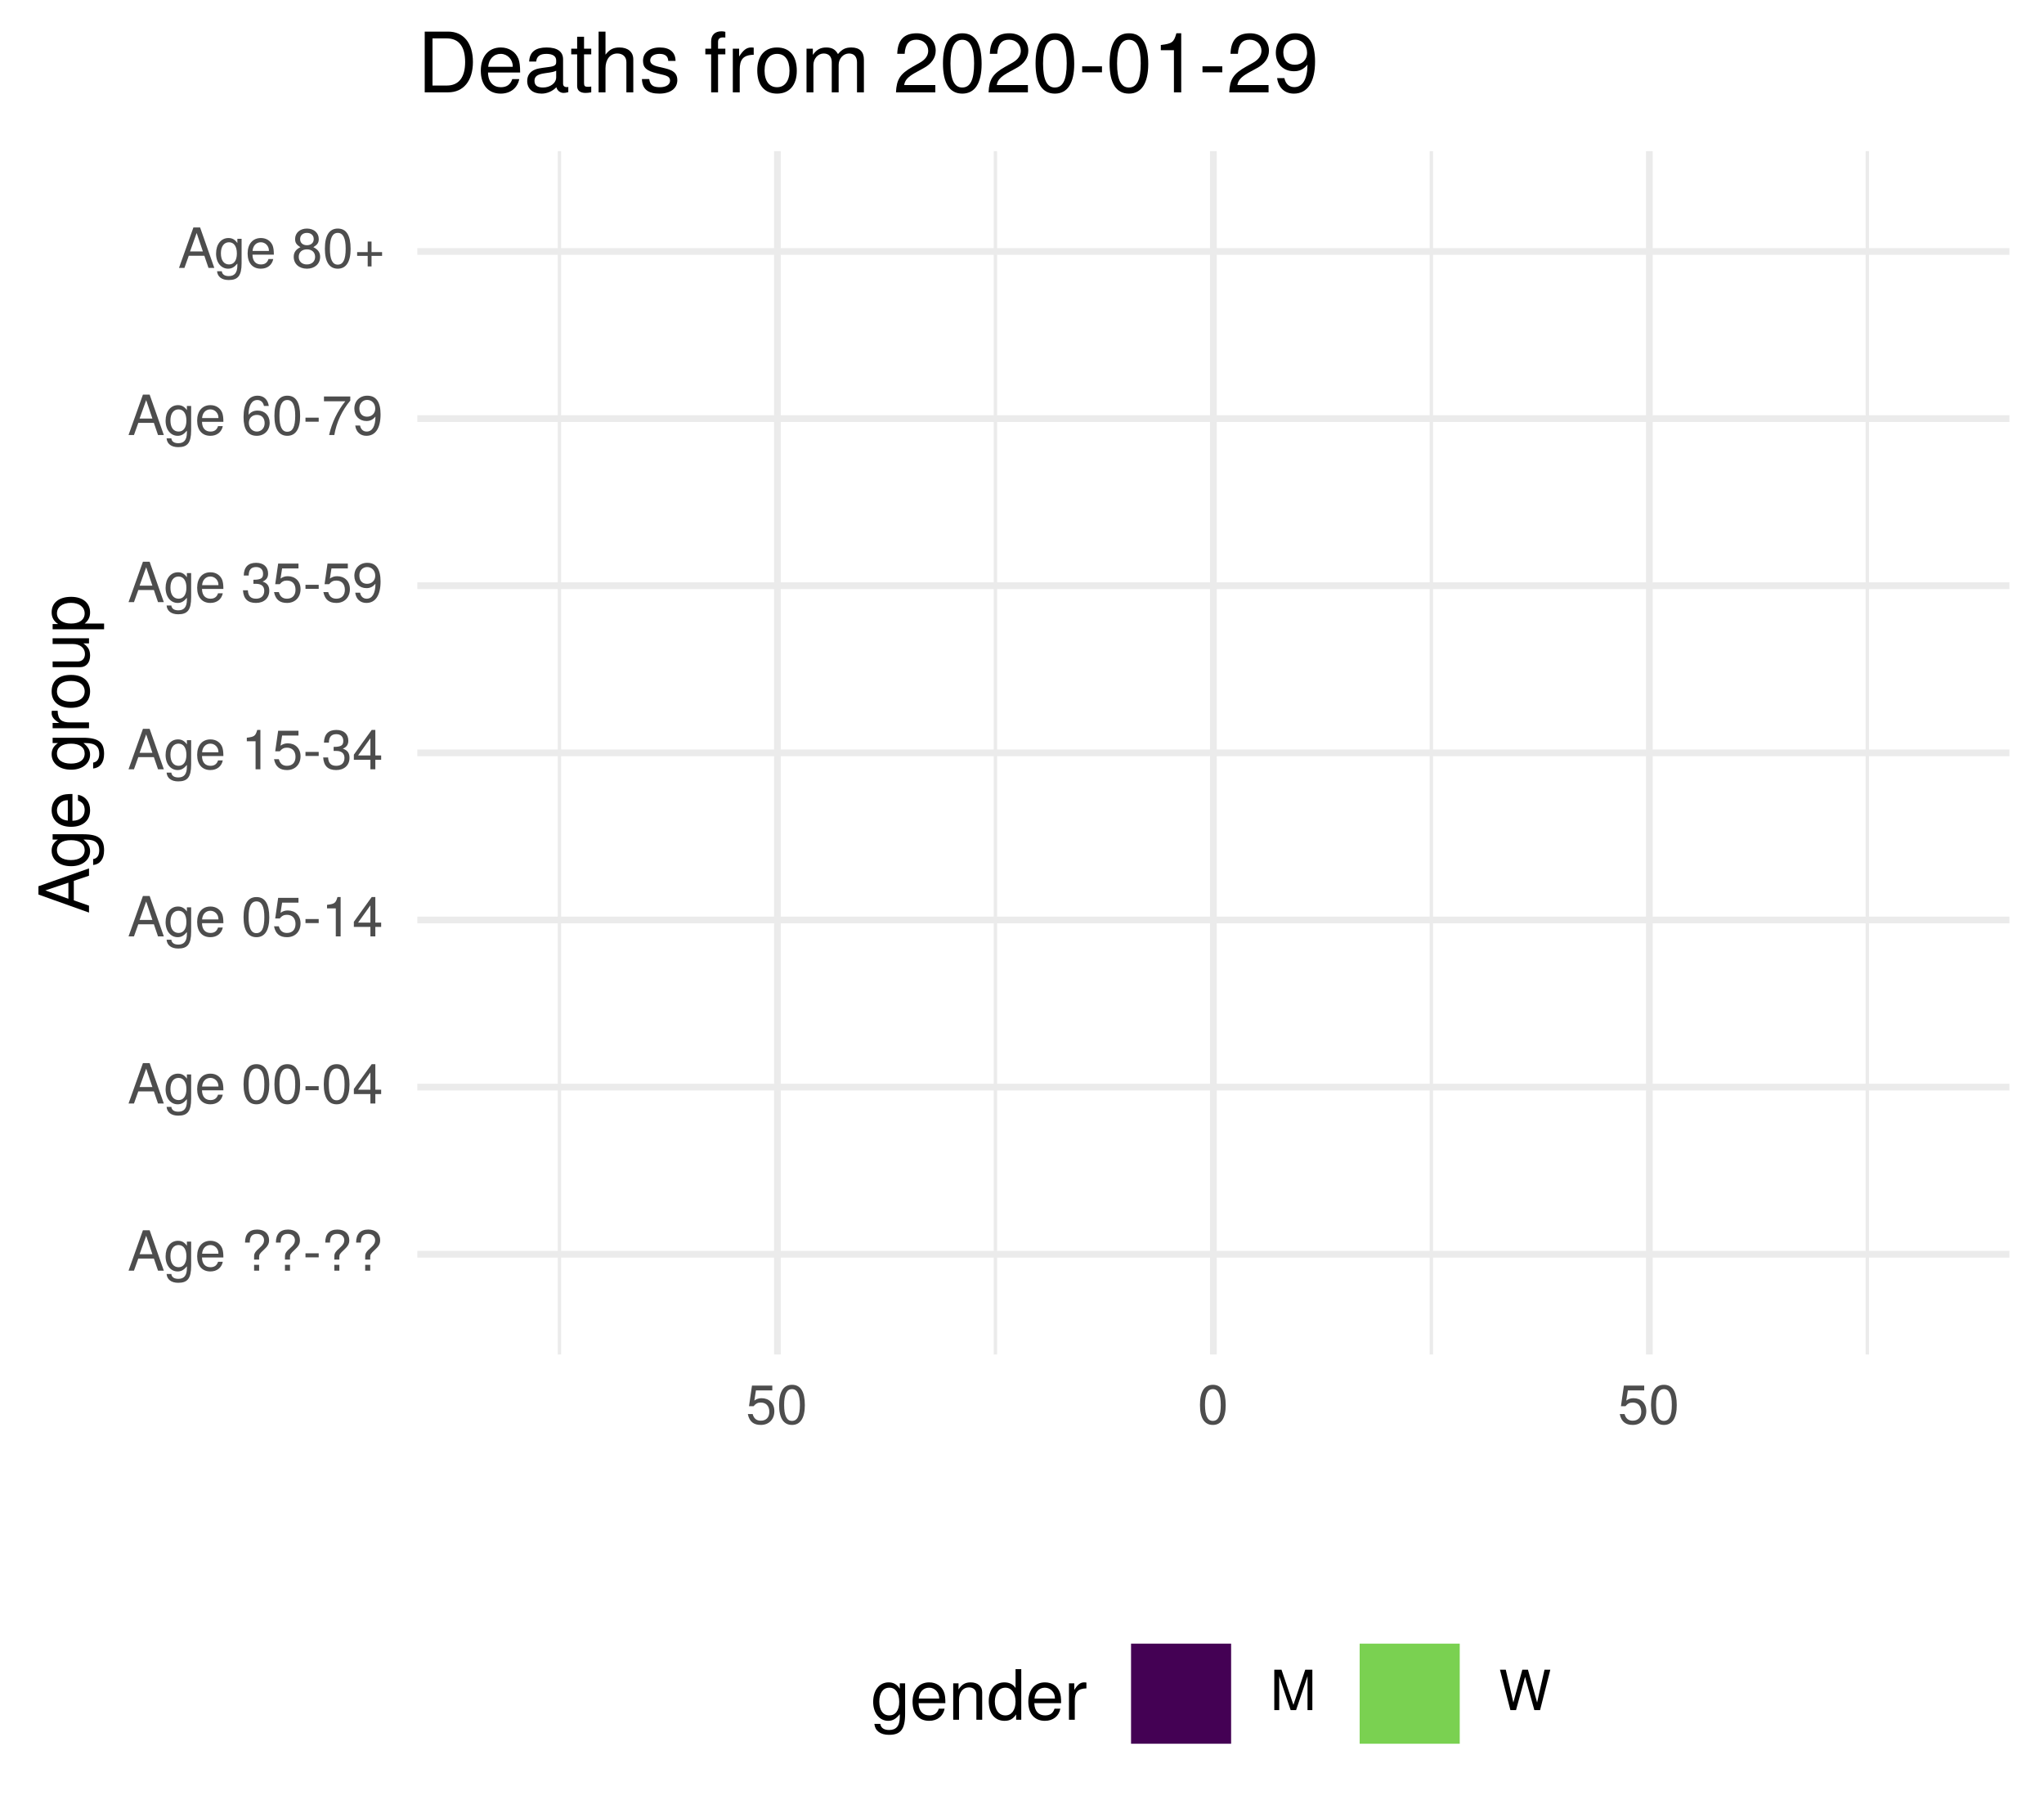
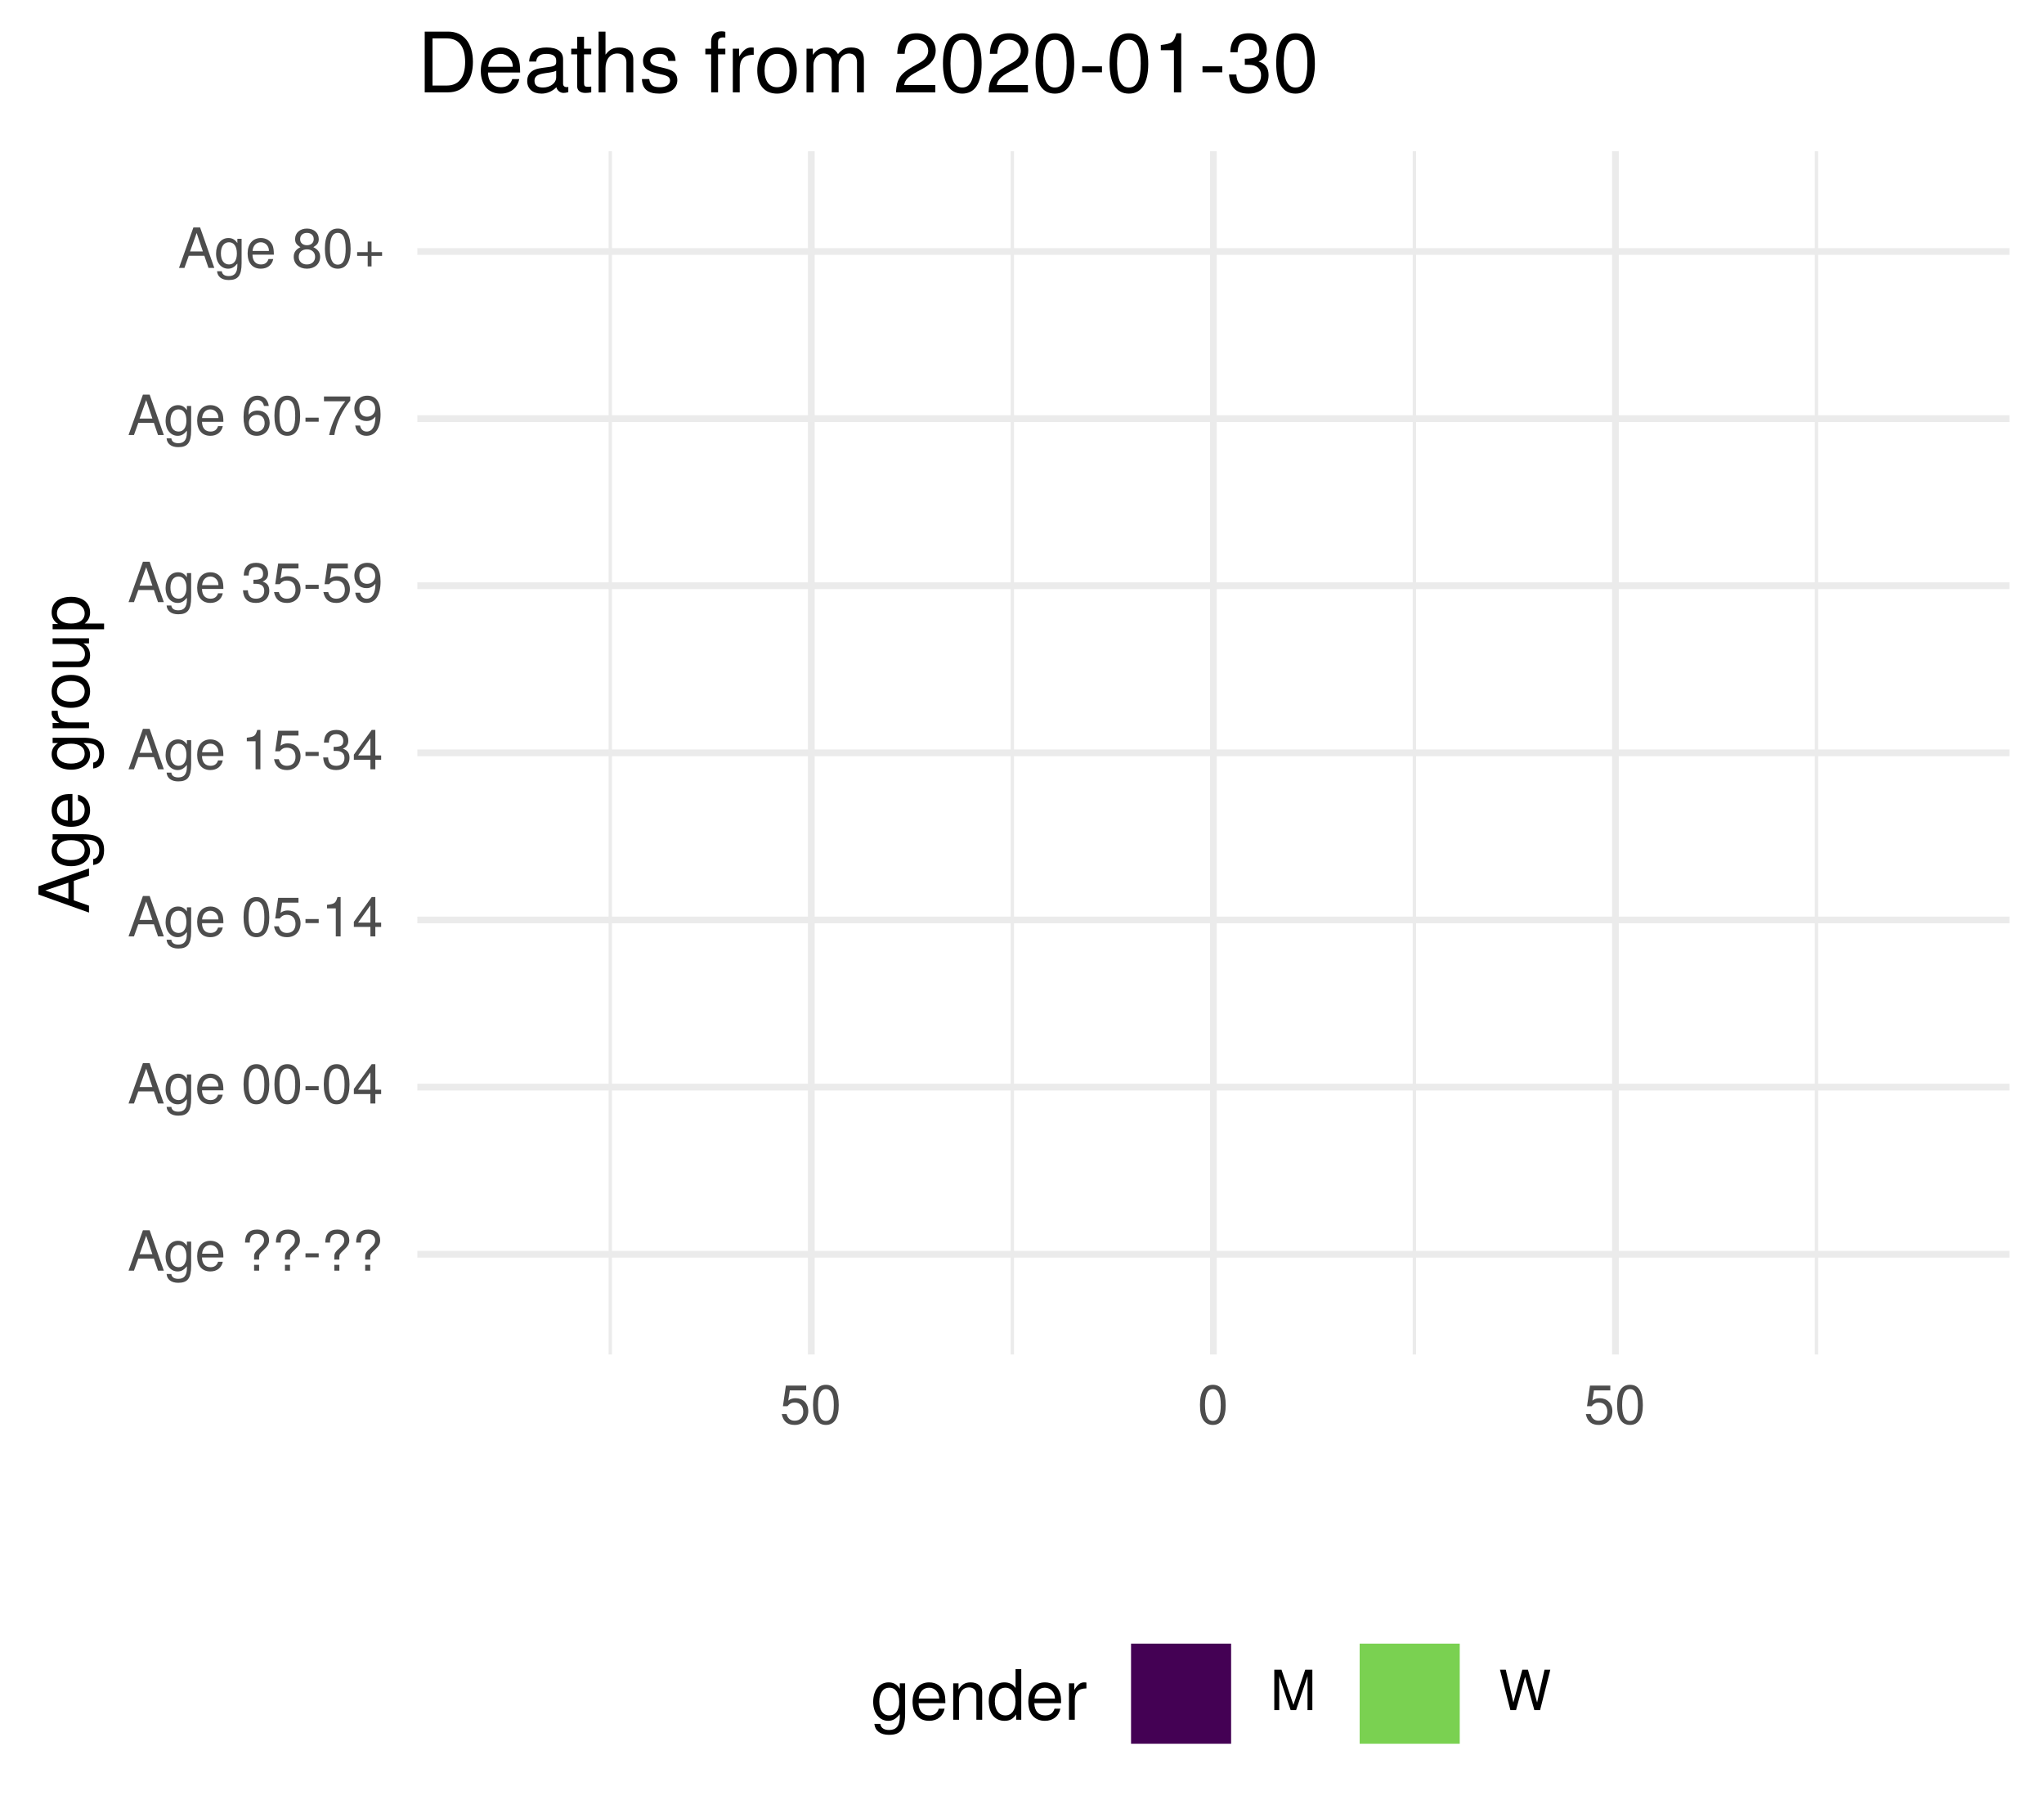
<svg xmlns="http://www.w3.org/2000/svg" xmlns:xlink="http://www.w3.org/1999/xlink" width="324pt" height="288pt" viewBox="0 0 324 288" version="1.1">
  <defs>
    <g>
      <symbol overflow="visible" id="glyph0-0">
        <path style="stroke:none;" d="" />
      </symbol>
      <symbol overflow="visible" id="glyph0-1">
        <path style="stroke:none;" d="M 5.75 0 L 3.5 -6.406 L 2.438 -6.406 L 0.156 0 L 1.016 0 L 1.703 -1.922 L 4.172 -1.922 L 4.828 0 Z M 3.938 -2.609 L 1.906 -2.609 L 2.953 -5.531 Z M 3.938 -2.609 " />
      </symbol>
      <symbol overflow="visible" id="glyph0-2">
        <path style="stroke:none;" d="M 4.297 -0.75 L 4.297 -4.609 L 3.625 -4.609 L 3.625 -3.938 C 3.25 -4.484 2.812 -4.734 2.219 -4.734 C 1.047 -4.734 0.25 -3.75 0.25 -2.266 C 0.25 -0.812 1.078 0.125 2.156 0.125 C 2.734 0.125 3.141 -0.109 3.625 -0.688 L 3.625 -0.391 C 3.625 0.828 3.125 1.297 2.266 1.297 C 1.688 1.297 1.234 1.094 1.156 0.531 L 0.406 0.531 C 0.484 1.406 1.156 1.922 2.25 1.922 C 3.688 1.922 4.297 1.281 4.297 -0.75 Z M 3.547 -2.281 C 3.547 -1.172 3.078 -0.547 2.312 -0.547 C 1.5 -0.547 1.016 -1.188 1.016 -2.312 C 1.016 -3.406 1.516 -4.062 2.297 -4.062 C 3.094 -4.062 3.547 -3.391 3.547 -2.281 Z M 3.547 -2.281 " />
      </symbol>
      <symbol overflow="visible" id="glyph0-3">
        <path style="stroke:none;" d="M 4.516 -2.094 C 4.516 -2.766 4.453 -3.188 4.328 -3.531 C 4.031 -4.281 3.328 -4.734 2.469 -4.734 C 1.172 -4.734 0.359 -3.797 0.359 -2.281 C 0.359 -0.766 1.156 0.125 2.453 0.125 C 3.5 0.125 4.234 -0.469 4.422 -1.406 L 3.672 -1.406 C 3.469 -0.797 3.062 -0.547 2.469 -0.547 C 1.703 -0.547 1.141 -1.031 1.125 -2.094 Z M 3.734 -2.75 C 3.734 -2.75 3.734 -2.703 3.719 -2.688 L 1.141 -2.688 C 1.203 -3.516 1.719 -4.062 2.453 -4.062 C 3.172 -4.062 3.734 -3.469 3.734 -2.75 Z M 3.734 -2.75 " />
      </symbol>
      <symbol overflow="visible" id="glyph0-4">
        <path style="stroke:none;" d="" />
      </symbol>
      <symbol overflow="visible" id="glyph0-5">
        <path style="stroke:none;" d="M 4.422 -4.828 C 4.422 -5.859 3.688 -6.516 2.547 -6.516 C 1.281 -6.516 0.609 -5.812 0.609 -4.453 L 1.359 -4.453 C 1.359 -5.422 1.719 -5.828 2.5 -5.828 C 3.172 -5.828 3.625 -5.422 3.625 -4.828 C 3.625 -4.422 3.438 -4.078 2.969 -3.672 C 2.453 -3.203 2.453 -3.203 2.297 -3 C 2.109 -2.75 2.047 -2.547 2.047 -2.234 L 2.047 -1.75 L 2.844 -1.75 L 2.844 -2.156 C 2.844 -2.547 2.938 -2.703 3.531 -3.25 C 4.203 -3.859 4.422 -4.25 4.422 -4.828 Z M 2.844 0 L 2.844 -0.922 L 2.047 -0.922 L 2.047 0 Z M 2.844 0 " />
      </symbol>
      <symbol overflow="visible" id="glyph0-6">
        <path style="stroke:none;" d="M 2.5 -2.109 L 2.5 -2.75 L 0.406 -2.75 L 0.406 -2.109 Z M 2.5 -2.109 " />
      </symbol>
      <symbol overflow="visible" id="glyph0-7">
        <path style="stroke:none;" d="M 4.453 -3 C 4.453 -5.156 3.781 -6.234 2.422 -6.234 C 1.078 -6.234 0.375 -5.141 0.375 -3.047 C 0.375 -0.953 1.078 0.125 2.422 0.125 C 3.734 0.125 4.453 -0.953 4.453 -3 Z M 3.672 -3.062 C 3.672 -1.297 3.266 -0.516 2.406 -0.516 C 1.578 -0.516 1.172 -1.344 1.172 -3.047 C 1.172 -4.75 1.578 -5.547 2.422 -5.547 C 3.25 -5.547 3.672 -4.734 3.672 -3.062 Z M 3.672 -3.062 " />
      </symbol>
      <symbol overflow="visible" id="glyph0-8">
        <path style="stroke:none;" d="M 4.578 -1.5 L 4.578 -2.188 L 3.656 -2.188 L 3.656 -6.234 L 3.078 -6.234 L 0.25 -2.312 L 0.25 -1.5 L 2.875 -1.5 L 2.875 0 L 3.656 0 L 3.656 -1.5 Z M 2.875 -2.188 L 0.922 -2.188 L 2.875 -4.922 Z M 2.875 -2.188 " />
      </symbol>
      <symbol overflow="visible" id="glyph0-9">
        <path style="stroke:none;" d="M 4.516 -2.062 C 4.516 -3.297 3.688 -4.109 2.5 -4.109 C 2.062 -4.109 1.703 -4 1.344 -3.734 L 1.594 -5.344 L 4.188 -5.344 L 4.188 -6.109 L 0.969 -6.109 L 0.5 -2.844 L 1.219 -2.844 C 1.578 -3.266 1.875 -3.422 2.359 -3.422 C 3.188 -3.422 3.719 -2.891 3.719 -1.969 C 3.719 -1.062 3.203 -0.547 2.359 -0.547 C 1.688 -0.547 1.266 -0.891 1.078 -1.594 L 0.312 -1.594 C 0.562 -0.359 1.266 0.125 2.375 0.125 C 3.641 0.125 4.516 -0.75 4.516 -2.062 Z M 4.516 -2.062 " />
      </symbol>
      <symbol overflow="visible" id="glyph0-10">
        <path style="stroke:none;" d="M 3.047 0 L 3.047 -6.234 L 2.547 -6.234 C 2.266 -5.281 2.094 -5.141 0.891 -5 L 0.891 -4.438 L 2.281 -4.438 L 2.281 0 Z M 3.047 0 " />
      </symbol>
      <symbol overflow="visible" id="glyph0-11">
        <path style="stroke:none;" d="M 4.453 -1.812 C 4.453 -2.562 4.141 -3.016 3.391 -3.266 C 3.969 -3.5 4.266 -3.891 4.266 -4.516 C 4.266 -5.594 3.547 -6.234 2.359 -6.234 C 1.109 -6.234 0.438 -5.547 0.406 -4.219 L 1.188 -4.219 C 1.203 -5.141 1.578 -5.562 2.375 -5.562 C 3.062 -5.562 3.469 -5.156 3.469 -4.5 C 3.469 -3.828 3.188 -3.547 1.938 -3.547 L 1.938 -2.906 L 2.359 -2.906 C 3.219 -2.906 3.656 -2.5 3.656 -1.797 C 3.656 -1.016 3.172 -0.547 2.359 -0.547 C 1.516 -0.547 1.109 -0.969 1.062 -1.875 L 0.281 -1.875 C 0.375 -0.5 1.062 0.125 2.344 0.125 C 3.625 0.125 4.453 -0.641 4.453 -1.812 Z M 4.453 -1.812 " />
      </symbol>
      <symbol overflow="visible" id="glyph0-12">
        <path style="stroke:none;" d="M 4.484 -3.266 C 4.484 -5.219 3.797 -6.234 2.375 -6.234 C 1.188 -6.234 0.328 -5.391 0.328 -4.172 C 0.328 -3.016 1.125 -2.219 2.25 -2.219 C 2.844 -2.219 3.266 -2.438 3.672 -2.922 C 3.672 -1.406 3.172 -0.547 2.281 -0.547 C 1.734 -0.547 1.359 -0.891 1.234 -1.5 L 0.469 -1.5 C 0.609 -0.469 1.281 0.125 2.234 0.125 C 3.688 0.125 4.484 -1.109 4.484 -3.266 Z M 3.641 -4.188 C 3.641 -3.422 3.094 -2.906 2.344 -2.906 C 1.594 -2.906 1.125 -3.391 1.125 -4.234 C 1.125 -5.016 1.656 -5.562 2.359 -5.562 C 3.094 -5.562 3.641 -5 3.641 -4.188 Z M 3.641 -4.188 " />
      </symbol>
      <symbol overflow="visible" id="glyph0-13">
        <path style="stroke:none;" d="M 4.516 -1.938 C 4.516 -3.094 3.719 -3.875 2.609 -3.875 C 1.984 -3.875 1.5 -3.641 1.172 -3.188 C 1.172 -4.703 1.672 -5.547 2.562 -5.547 C 3.109 -5.547 3.484 -5.203 3.609 -4.609 L 4.375 -4.609 C 4.234 -5.625 3.562 -6.234 2.609 -6.234 C 1.156 -6.234 0.375 -5.016 0.375 -2.844 C 0.375 -0.891 1.047 0.125 2.469 0.125 C 3.656 0.125 4.516 -0.719 4.516 -1.938 Z M 3.719 -1.875 C 3.719 -1.094 3.188 -0.547 2.484 -0.547 C 1.766 -0.547 1.219 -1.125 1.219 -1.922 C 1.219 -2.688 1.734 -3.188 2.5 -3.188 C 3.25 -3.188 3.719 -2.703 3.719 -1.875 Z M 3.719 -1.875 " />
      </symbol>
      <symbol overflow="visible" id="glyph0-14">
        <path style="stroke:none;" d="M 4.578 -5.453 L 4.578 -6.109 L 0.406 -6.109 L 0.406 -5.344 L 3.781 -5.344 C 2.531 -3.781 1.656 -1.953 1.219 0 L 2.047 0 C 2.391 -2.016 3.266 -3.891 4.578 -5.453 Z M 4.578 -5.453 " />
      </symbol>
      <symbol overflow="visible" id="glyph0-15">
        <path style="stroke:none;" d="M 4.516 -1.766 C 4.516 -2.453 4.156 -2.938 3.438 -3.281 C 4.078 -3.672 4.297 -3.984 4.297 -4.578 C 4.297 -5.547 3.531 -6.234 2.422 -6.234 C 1.312 -6.234 0.547 -5.547 0.547 -4.578 C 0.547 -4 0.75 -3.672 1.391 -3.281 C 0.672 -2.938 0.328 -2.453 0.328 -1.766 C 0.328 -0.625 1.188 0.125 2.422 0.125 C 3.656 0.125 4.516 -0.625 4.516 -1.766 Z M 3.5 -4.562 C 3.5 -3.969 3.062 -3.594 2.422 -3.594 C 1.766 -3.594 1.344 -3.969 1.344 -4.562 C 1.344 -5.156 1.766 -5.547 2.422 -5.547 C 3.078 -5.547 3.5 -5.156 3.5 -4.562 Z M 3.719 -1.75 C 3.719 -1.016 3.188 -0.547 2.406 -0.547 C 1.641 -0.547 1.125 -1.016 1.125 -1.75 C 1.125 -2.484 1.641 -2.938 2.422 -2.938 C 3.188 -2.938 3.719 -2.484 3.719 -1.75 Z M 3.719 -1.75 " />
      </symbol>
      <symbol overflow="visible" id="glyph0-16">
        <path style="stroke:none;" d="M 4.547 -1.906 L 4.547 -2.5 L 2.875 -2.5 L 2.875 -4.172 L 2.266 -4.172 L 2.266 -2.5 L 0.594 -2.5 L 0.594 -1.906 L 2.266 -1.906 L 2.266 -0.234 L 2.875 -0.234 L 2.875 -1.906 Z M 4.547 -1.906 " />
      </symbol>
      <symbol overflow="visible" id="glyph0-17">
        <path style="stroke:none;" d="M 6.688 0 L 6.688 -6.406 L 5.562 -6.406 L 3.688 -0.828 L 1.797 -6.406 L 0.656 -6.406 L 0.656 0 L 1.438 0 L 1.438 -5.375 L 3.25 0 L 4.109 0 L 5.922 -5.375 L 5.922 0 Z M 6.688 0 " />
      </symbol>
      <symbol overflow="visible" id="glyph0-18">
        <path style="stroke:none;" d="M 8.172 -6.406 L 7.25 -6.406 L 6.078 -1.203 L 4.625 -6.406 L 3.734 -6.406 L 2.312 -1.203 L 1.109 -6.406 L 0.188 -6.406 L 1.844 0 L 2.734 0 L 4.172 -5.266 L 5.641 0 L 6.547 0 Z M 8.172 -6.406 " />
      </symbol>
      <symbol overflow="visible" id="glyph1-0">
        <path style="stroke:none;" d="" />
      </symbol>
      <symbol overflow="visible" id="glyph1-1">
        <path style="stroke:none;" d="M 0 -7.188 L -8.016 -4.359 L -8.016 -3.047 L 0 -0.188 L 0 -1.281 L -2.406 -2.125 L -2.406 -5.219 L 0 -6.031 Z M -3.266 -4.922 L -3.266 -2.375 L -6.922 -3.703 Z M -3.266 -4.922 " />
      </symbol>
      <symbol overflow="visible" id="glyph1-2">
        <path style="stroke:none;" d="M -0.953 -5.375 L -5.766 -5.375 L -5.766 -4.531 L -4.922 -4.531 C -5.609 -4.062 -5.922 -3.516 -5.922 -2.766 C -5.922 -1.312 -4.703 -0.312 -2.828 -0.312 C -1.016 -0.312 0.172 -1.344 0.172 -2.688 C 0.172 -3.422 -0.141 -3.922 -0.875 -4.531 L -0.484 -4.531 C 1.047 -4.531 1.625 -3.906 1.625 -2.844 C 1.625 -2.109 1.359 -1.547 0.656 -1.438 L 0.656 -0.5 C 1.75 -0.609 2.391 -1.453 2.391 -2.812 C 2.391 -4.609 1.594 -5.375 -0.953 -5.375 Z M -2.844 -4.438 C -1.469 -4.438 -0.688 -3.844 -0.688 -2.875 C -0.688 -1.875 -1.484 -1.281 -2.875 -1.281 C -4.266 -1.281 -5.078 -1.891 -5.078 -2.875 C -5.078 -3.859 -4.25 -4.438 -2.844 -4.438 Z M -2.844 -4.438 " />
      </symbol>
      <symbol overflow="visible" id="glyph1-3">
        <path style="stroke:none;" d="M -2.625 -5.641 C -3.453 -5.641 -3.984 -5.578 -4.406 -5.406 C -5.359 -5.031 -5.922 -4.156 -5.922 -3.078 C -5.922 -1.469 -4.734 -0.438 -2.844 -0.438 C -0.953 -0.438 0.172 -1.438 0.172 -3.062 C 0.172 -4.375 -0.578 -5.297 -1.75 -5.516 L -1.75 -4.594 C -0.984 -4.344 -0.688 -3.828 -0.688 -3.094 C -0.688 -2.141 -1.297 -1.422 -2.625 -1.391 Z M -3.438 -4.656 C -3.438 -4.656 -3.391 -4.656 -3.359 -4.656 L -3.359 -1.422 C -4.391 -1.5 -5.078 -2.141 -5.078 -3.062 C -5.078 -3.969 -4.328 -4.656 -3.438 -4.656 Z M -3.438 -4.656 " />
      </symbol>
      <symbol overflow="visible" id="glyph1-4">
        <path style="stroke:none;" d="" />
      </symbol>
      <symbol overflow="visible" id="glyph1-5">
        <path style="stroke:none;" d="M -4.969 -3.531 L -5.891 -3.531 C -5.922 -3.375 -5.922 -3.297 -5.922 -3.172 C -5.922 -2.578 -5.578 -2.141 -4.719 -1.609 L -5.766 -1.609 L -5.766 -0.766 L 0 -0.766 L 0 -1.688 L -2.984 -1.688 C -4.297 -1.688 -4.938 -2.109 -4.969 -3.531 Z M -4.969 -3.531 " />
      </symbol>
      <symbol overflow="visible" id="glyph1-6">
        <path style="stroke:none;" d="M -2.844 -5.609 C -4.828 -5.609 -5.922 -4.656 -5.922 -2.984 C -5.922 -1.375 -4.812 -0.391 -2.875 -0.391 C -0.953 -0.391 0.172 -1.359 0.172 -3 C 0.172 -4.625 -0.953 -5.609 -2.844 -5.609 Z M -2.844 -4.656 C -1.5 -4.656 -0.688 -4.016 -0.688 -3 C -0.688 -1.984 -1.484 -1.359 -2.875 -1.359 C -4.266 -1.359 -5.078 -1.984 -5.078 -3 C -5.078 -4.031 -4.281 -4.656 -2.844 -4.656 Z M -2.844 -4.656 " />
      </symbol>
      <symbol overflow="visible" id="glyph1-7">
        <path style="stroke:none;" d="M 0 -5.297 L -5.766 -5.297 L -5.766 -4.391 L -2.578 -4.391 C -1.406 -4.391 -0.641 -3.766 -0.641 -2.812 C -0.641 -2.094 -1.078 -1.625 -1.766 -1.625 L -5.766 -1.625 L -5.766 -0.719 L -1.406 -0.719 C -0.453 -0.719 0.172 -1.438 0.172 -2.547 C 0.172 -3.406 -0.125 -3.938 -0.891 -4.484 L 0 -4.484 Z M 0 -5.297 " />
      </symbol>
      <symbol overflow="visible" id="glyph1-8">
        <path style="stroke:none;" d="M -2.828 -5.75 C -4.766 -5.75 -5.922 -4.812 -5.922 -3.281 C -5.922 -2.5 -5.578 -1.875 -4.891 -1.438 L -5.766 -1.438 L -5.766 -0.609 L 2.391 -0.609 L 2.391 -1.516 L -0.688 -1.516 C -0.094 -2 0.172 -2.547 0.172 -3.281 C 0.172 -4.781 -0.984 -5.75 -2.828 -5.75 Z M -2.844 -4.797 C -1.547 -4.797 -0.688 -4.125 -0.688 -3.125 C -0.688 -2.156 -1.484 -1.516 -2.844 -1.516 C -4.188 -1.516 -5.078 -2.156 -5.078 -3.125 C -5.078 -4.141 -4.219 -4.797 -2.844 -4.797 Z M -2.844 -4.797 " />
      </symbol>
      <symbol overflow="visible" id="glyph2-0">
        <path style="stroke:none;" d="" />
      </symbol>
      <symbol overflow="visible" id="glyph2-1">
        <path style="stroke:none;" d="M 5.375 -0.953 L 5.375 -5.766 L 4.531 -5.766 L 4.531 -4.922 C 4.062 -5.609 3.516 -5.922 2.766 -5.922 C 1.312 -5.922 0.312 -4.703 0.312 -2.828 C 0.312 -1.016 1.344 0.172 2.688 0.172 C 3.422 0.172 3.922 -0.141 4.531 -0.875 L 4.531 -0.484 C 4.531 1.047 3.906 1.625 2.844 1.625 C 2.109 1.625 1.547 1.359 1.438 0.656 L 0.5 0.656 C 0.609 1.75 1.453 2.391 2.812 2.391 C 4.609 2.391 5.375 1.594 5.375 -0.953 Z M 4.438 -2.844 C 4.438 -1.469 3.844 -0.688 2.875 -0.688 C 1.875 -0.688 1.281 -1.484 1.281 -2.875 C 1.281 -4.266 1.891 -5.078 2.875 -5.078 C 3.859 -5.078 4.438 -4.25 4.438 -2.844 Z M 4.438 -2.844 " />
      </symbol>
      <symbol overflow="visible" id="glyph2-2">
        <path style="stroke:none;" d="M 5.641 -2.625 C 5.641 -3.453 5.578 -3.984 5.406 -4.406 C 5.031 -5.359 4.156 -5.922 3.078 -5.922 C 1.469 -5.922 0.438 -4.734 0.438 -2.844 C 0.438 -0.953 1.438 0.172 3.062 0.172 C 4.375 0.172 5.297 -0.578 5.516 -1.75 L 4.594 -1.75 C 4.344 -0.984 3.828 -0.688 3.094 -0.688 C 2.141 -0.688 1.422 -1.297 1.391 -2.625 Z M 4.656 -3.438 C 4.656 -3.438 4.656 -3.391 4.656 -3.359 L 1.422 -3.359 C 1.5 -4.391 2.141 -5.078 3.062 -5.078 C 3.969 -5.078 4.656 -4.328 4.656 -3.438 Z M 4.656 -3.438 " />
      </symbol>
      <symbol overflow="visible" id="glyph2-3">
        <path style="stroke:none;" d="M 5.359 0 L 5.359 -4.359 C 5.359 -5.312 4.641 -5.922 3.531 -5.922 C 2.672 -5.922 2.125 -5.594 1.609 -4.797 L 1.609 -5.766 L 0.766 -5.766 L 0.766 0 L 1.688 0 L 1.688 -3.172 C 1.688 -4.359 2.328 -5.125 3.25 -5.125 C 3.984 -5.125 4.438 -4.688 4.438 -4 L 4.438 0 Z M 5.359 0 " />
      </symbol>
      <symbol overflow="visible" id="glyph2-4">
        <path style="stroke:none;" d="M 5.438 0 L 5.438 -8.016 L 4.531 -8.016 L 4.531 -5.031 C 4.141 -5.625 3.531 -5.922 2.766 -5.922 C 1.266 -5.922 0.281 -4.781 0.281 -2.938 C 0.281 -0.984 1.25 0.172 2.797 0.172 C 3.594 0.172 4.141 -0.125 4.625 -0.844 L 4.625 0 Z M 4.531 -2.859 C 4.531 -1.531 3.891 -0.688 2.922 -0.688 C 1.906 -0.688 1.25 -1.547 1.25 -2.875 C 1.25 -4.219 1.906 -5.078 2.922 -5.078 C 3.906 -5.078 4.531 -4.188 4.531 -2.859 Z M 4.531 -2.859 " />
      </symbol>
      <symbol overflow="visible" id="glyph2-5">
        <path style="stroke:none;" d="M 3.531 -4.969 L 3.531 -5.891 C 3.375 -5.922 3.297 -5.922 3.172 -5.922 C 2.578 -5.922 2.141 -5.578 1.609 -4.719 L 1.609 -5.766 L 0.766 -5.766 L 0.766 0 L 1.688 0 L 1.688 -2.984 C 1.688 -4.297 2.109 -4.938 3.531 -4.969 Z M 3.531 -4.969 " />
      </symbol>
      <symbol overflow="visible" id="glyph3-0">
        <path style="stroke:none;" d="" />
      </symbol>
      <symbol overflow="visible" id="glyph3-1">
        <path style="stroke:none;" d="M 8.812 -4.812 C 8.812 -7.797 7.328 -9.625 4.891 -9.625 L 1.172 -9.625 L 1.172 0 L 4.891 0 C 7.312 0 8.812 -1.828 8.812 -4.812 Z M 7.578 -4.812 C 7.578 -2.375 6.578 -1.078 4.672 -1.078 L 2.406 -1.078 L 2.406 -8.547 L 4.672 -8.547 C 6.578 -8.547 7.578 -7.266 7.578 -4.812 Z M 7.578 -4.812 " />
      </symbol>
      <symbol overflow="visible" id="glyph3-2">
        <path style="stroke:none;" d="M 6.766 -3.141 C 6.766 -4.141 6.688 -4.781 6.5 -5.297 C 6.047 -6.438 4.984 -7.109 3.703 -7.109 C 1.766 -7.109 0.531 -5.688 0.531 -3.422 C 0.531 -1.156 1.734 0.203 3.672 0.203 C 5.25 0.203 6.344 -0.703 6.625 -2.094 L 5.516 -2.094 C 5.219 -1.188 4.594 -0.812 3.703 -0.812 C 2.562 -0.812 1.703 -1.562 1.672 -3.141 Z M 5.594 -4.125 C 5.594 -4.125 5.594 -4.062 5.578 -4.047 L 1.703 -4.047 C 1.797 -5.266 2.578 -6.094 3.688 -6.094 C 4.766 -6.094 5.594 -5.203 5.594 -4.125 Z M 5.594 -4.125 " />
      </symbol>
      <symbol overflow="visible" id="glyph3-3">
        <path style="stroke:none;" d="M 7.062 -0.031 L 7.062 -0.859 C 6.938 -0.828 6.891 -0.828 6.828 -0.828 C 6.438 -0.828 6.234 -1.031 6.234 -1.375 L 6.234 -5.234 C 6.234 -6.453 5.328 -7.109 3.625 -7.109 C 1.953 -7.109 0.922 -6.469 0.859 -4.875 L 1.969 -4.875 C 2.062 -5.719 2.562 -6.094 3.594 -6.094 C 4.578 -6.094 5.141 -5.734 5.141 -5.062 L 5.141 -4.781 C 5.141 -4.312 4.859 -4.125 3.984 -4.016 C 2.422 -3.812 2.188 -3.766 1.766 -3.594 C 0.969 -3.266 0.547 -2.641 0.547 -1.797 C 0.547 -0.547 1.422 0.203 2.828 0.203 C 3.703 0.203 4.562 -0.172 5.172 -0.812 C 5.297 -0.297 5.766 0.094 6.312 0.094 C 6.531 0.094 6.703 0.062 7.062 -0.031 Z M 5.141 -2.391 C 5.141 -1.406 4.125 -0.766 3.062 -0.766 C 2.203 -0.766 1.703 -1.062 1.703 -1.828 C 1.703 -2.547 2.188 -2.859 3.359 -3.031 C 4.531 -3.188 4.766 -3.25 5.141 -3.422 Z M 5.141 -2.391 " />
      </symbol>
      <symbol overflow="visible" id="glyph3-4">
        <path style="stroke:none;" d="M 3.359 0 L 3.359 -0.922 C 3.203 -0.891 3.031 -0.875 2.828 -0.875 C 2.344 -0.875 2.219 -1 2.219 -1.484 L 2.219 -6.016 L 3.359 -6.016 L 3.359 -6.922 L 2.219 -6.922 L 2.219 -8.812 L 1.125 -8.812 L 1.125 -6.922 L 0.188 -6.922 L 0.188 -6.016 L 1.125 -6.016 L 1.125 -1 C 1.125 -0.297 1.594 0.094 2.453 0.094 C 2.719 0.094 2.984 0.062 3.359 0 Z M 3.359 0 " />
      </symbol>
      <symbol overflow="visible" id="glyph3-5">
        <path style="stroke:none;" d="M 6.422 0 L 6.422 -5.234 C 6.422 -6.391 5.578 -7.109 4.234 -7.109 C 3.266 -7.109 2.672 -6.812 2.016 -5.969 L 2.016 -9.625 L 0.922 -9.625 L 0.922 0 L 2.016 0 L 2.016 -3.812 C 2.016 -5.234 2.766 -6.156 3.891 -6.156 C 4.672 -6.156 5.328 -5.703 5.328 -4.797 L 5.328 0 Z M 6.422 0 " />
      </symbol>
      <symbol overflow="visible" id="glyph3-6">
        <path style="stroke:none;" d="M 6.062 -1.938 C 6.062 -2.969 5.484 -3.484 4.109 -3.812 L 3.047 -4.062 C 2.156 -4.281 1.766 -4.562 1.766 -5.062 C 1.766 -5.688 2.344 -6.094 3.234 -6.094 C 4.125 -6.094 4.594 -5.719 4.625 -4.984 L 5.781 -4.984 C 5.766 -6.344 4.875 -7.109 3.281 -7.109 C 1.656 -7.109 0.625 -6.281 0.625 -5 C 0.625 -3.922 1.172 -3.406 2.812 -3.016 L 3.844 -2.766 C 4.609 -2.578 4.906 -2.344 4.906 -1.844 C 4.906 -1.203 4.266 -0.812 3.297 -0.812 C 2.312 -0.812 1.75 -1.062 1.609 -2.109 L 0.453 -2.109 C 0.5 -0.516 1.406 0.203 3.203 0.203 C 4.953 0.203 6.062 -0.609 6.062 -1.938 Z M 6.062 -1.938 " />
      </symbol>
      <symbol overflow="visible" id="glyph3-7">
        <path style="stroke:none;" d="" />
      </symbol>
      <symbol overflow="visible" id="glyph3-8">
        <path style="stroke:none;" d="M 3.406 -6.016 L 3.406 -6.922 L 2.25 -6.922 L 2.25 -8 C 2.25 -8.469 2.516 -8.703 3.031 -8.703 C 3.109 -8.703 3.156 -8.703 3.406 -8.688 L 3.406 -9.594 C 3.156 -9.656 3.016 -9.672 2.781 -9.672 C 1.766 -9.672 1.156 -9.078 1.156 -8.094 L 1.156 -6.922 L 0.234 -6.922 L 0.234 -6.016 L 1.156 -6.016 L 1.156 0 L 2.25 0 L 2.25 -6.016 Z M 3.406 -6.016 " />
      </symbol>
      <symbol overflow="visible" id="glyph3-9">
        <path style="stroke:none;" d="M 4.234 -5.953 L 4.234 -7.078 C 4.047 -7.109 3.969 -7.109 3.812 -7.109 C 3.109 -7.109 2.562 -6.688 1.922 -5.672 L 1.922 -6.922 L 0.922 -6.922 L 0.922 0 L 2.016 0 L 2.016 -3.594 C 2.016 -5.156 2.531 -5.922 4.234 -5.953 Z M 4.234 -5.953 " />
      </symbol>
      <symbol overflow="visible" id="glyph3-10">
        <path style="stroke:none;" d="M 6.734 -3.406 C 6.734 -5.797 5.578 -7.109 3.594 -7.109 C 1.656 -7.109 0.469 -5.781 0.469 -3.453 C 0.469 -1.141 1.641 0.203 3.609 0.203 C 5.547 0.203 6.734 -1.141 6.734 -3.406 Z M 5.578 -3.422 C 5.578 -1.797 4.812 -0.812 3.609 -0.812 C 2.375 -0.812 1.625 -1.781 1.625 -3.453 C 1.625 -5.125 2.375 -6.094 3.609 -6.094 C 4.844 -6.094 5.578 -5.141 5.578 -3.422 Z M 5.578 -3.422 " />
      </symbol>
      <symbol overflow="visible" id="glyph3-11">
        <path style="stroke:none;" d="M 10.031 0 L 10.031 -5.188 C 10.031 -6.438 9.344 -7.109 8.047 -7.109 C 7.125 -7.109 6.578 -6.844 5.922 -6.062 C 5.516 -6.797 4.969 -7.109 4.062 -7.109 C 3.141 -7.109 2.531 -6.766 1.938 -5.938 L 1.938 -6.922 L 0.938 -6.922 L 0.938 0 L 2.031 0 L 2.031 -4.344 C 2.031 -5.344 2.766 -6.156 3.656 -6.156 C 4.469 -6.156 4.938 -5.656 4.938 -4.766 L 4.938 0 L 6.031 0 L 6.031 -4.344 C 6.031 -5.344 6.766 -6.156 7.672 -6.156 C 8.469 -6.156 8.938 -5.641 8.938 -4.766 L 8.938 0 Z M 10.031 0 " />
      </symbol>
      <symbol overflow="visible" id="glyph3-12">
        <path style="stroke:none;" d="M 6.75 -6.609 C 6.75 -8.203 5.516 -9.359 3.75 -9.359 C 1.828 -9.359 0.719 -8.391 0.656 -6.109 L 1.828 -6.109 C 1.922 -7.688 2.562 -8.344 3.703 -8.344 C 4.766 -8.344 5.562 -7.594 5.562 -6.594 C 5.562 -5.844 5.125 -5.219 4.297 -4.734 L 3.078 -4.047 C 1.125 -2.938 0.547 -2.062 0.453 0 L 6.688 0 L 6.688 -1.156 L 1.75 -1.156 C 1.875 -1.922 2.297 -2.406 3.453 -3.078 L 4.766 -3.797 C 6.078 -4.484 6.75 -5.469 6.75 -6.609 Z M 6.75 -6.609 " />
      </symbol>
      <symbol overflow="visible" id="glyph3-13">
        <path style="stroke:none;" d="M 6.688 -4.5 C 6.688 -7.75 5.672 -9.359 3.625 -9.359 C 1.609 -9.359 0.562 -7.719 0.562 -4.578 C 0.562 -1.422 1.625 0.203 3.625 0.203 C 5.609 0.203 6.688 -1.422 6.688 -4.5 Z M 5.5 -4.609 C 5.5 -1.953 4.891 -0.766 3.609 -0.766 C 2.375 -0.766 1.75 -2 1.75 -4.562 C 1.75 -7.125 2.375 -8.328 3.625 -8.328 C 4.891 -8.328 5.5 -7.109 5.5 -4.609 Z M 5.5 -4.609 " />
      </symbol>
      <symbol overflow="visible" id="glyph3-14">
        <path style="stroke:none;" d="M 3.75 -3.172 L 3.75 -4.125 L 0.609 -4.125 L 0.609 -3.172 Z M 3.75 -3.172 " />
      </symbol>
      <symbol overflow="visible" id="glyph3-15">
        <path style="stroke:none;" d="M 4.578 0 L 4.578 -9.359 L 3.812 -9.359 C 3.406 -7.922 3.141 -7.719 1.344 -7.5 L 1.344 -6.672 L 3.422 -6.672 L 3.422 0 Z M 4.578 0 " />
      </symbol>
      <symbol overflow="visible" id="glyph3-16">
-         <path style="stroke:none;" d="M 6.719 -4.891 C 6.719 -7.828 5.703 -9.359 3.562 -9.359 C 1.781 -9.359 0.5 -8.094 0.5 -6.266 C 0.5 -4.516 1.688 -3.344 3.375 -3.344 C 4.266 -3.344 4.906 -3.656 5.516 -4.391 C 5.5 -2.094 4.766 -0.828 3.438 -0.828 C 2.609 -0.828 2.047 -1.344 1.859 -2.25 L 0.703 -2.25 C 0.922 -0.719 1.922 0.203 3.359 0.203 C 5.547 0.203 6.719 -1.656 6.719 -4.891 Z M 5.453 -6.281 C 5.453 -5.141 4.641 -4.375 3.516 -4.375 C 2.391 -4.375 1.688 -5.094 1.688 -6.344 C 1.688 -7.531 2.484 -8.344 3.547 -8.344 C 4.641 -8.344 5.453 -7.5 5.453 -6.281 Z M 5.453 -6.281 " />
+         <path style="stroke:none;" d="M 6.688 -2.719 C 6.688 -3.859 6.219 -4.516 5.094 -4.891 C 5.969 -5.234 6.406 -5.844 6.406 -6.781 C 6.406 -8.391 5.328 -9.359 3.547 -9.359 C 1.656 -9.359 0.656 -8.328 0.625 -6.344 L 1.781 -6.344 C 1.812 -7.719 2.375 -8.344 3.562 -8.344 C 4.594 -8.344 5.219 -7.734 5.219 -6.75 C 5.219 -5.75 4.781 -5.328 2.922 -5.328 L 2.922 -4.359 L 3.547 -4.359 C 4.828 -4.359 5.5 -3.75 5.5 -2.703 C 5.5 -1.531 4.766 -0.828 3.547 -0.828 C 2.281 -0.828 1.656 -1.469 1.578 -2.828 L 0.422 -2.828 C 0.562 -0.734 1.594 0.203 3.516 0.203 C 5.438 0.203 6.688 -0.953 6.688 -2.719 Z M 6.688 -2.719 " />
      </symbol>
    </g>
    <clipPath id="clip1">
-       <path d="M 88 23.957 L 89 23.957 L 89 214.648 L 88 214.648 Z M 88 23.957 " />
+       <path d="M 96 23.957 L 98 23.957 L 98 214.648 L 96 214.648 Z M 96 23.957 " />
    </clipPath>
    <clipPath id="clip2">
-       <path d="M 157 23.957 L 159 23.957 L 159 214.648 L 157 214.648 Z M 157 23.957 " />
+       <path d="M 160 23.957 L 161 23.957 L 161 214.648 L 160 214.648 Z M 160 23.957 " />
    </clipPath>
    <clipPath id="clip3">
-       <path d="M 226 23.957 L 228 23.957 L 228 214.648 L 226 214.648 Z M 226 23.957 " />
+       <path d="M 223 23.957 L 225 23.957 L 225 214.648 L 223 214.648 Z M 223 23.957 " />
    </clipPath>
    <clipPath id="clip4">
-       <path d="M 295 23.957 L 297 23.957 L 297 214.648 L 295 214.648 Z M 295 23.957 " />
+       <path d="M 287 23.957 L 289 23.957 L 289 214.648 L 287 214.648 Z M 287 23.957 " />
    </clipPath>
    <clipPath id="clip5">
      <path d="M 66.152 198 L 318.523 198 L 318.523 200 L 66.152 200 Z M 66.152 198 " />
    </clipPath>
    <clipPath id="clip6">
      <path d="M 66.152 171 L 318.523 171 L 318.523 173 L 66.152 173 Z M 66.152 171 " />
    </clipPath>
    <clipPath id="clip7">
      <path d="M 66.152 145 L 318.523 145 L 318.523 147 L 66.152 147 Z M 66.152 145 " />
    </clipPath>
    <clipPath id="clip8">
      <path d="M 66.152 118 L 318.523 118 L 318.523 120 L 66.152 120 Z M 66.152 118 " />
    </clipPath>
    <clipPath id="clip9">
      <path d="M 66.152 92 L 318.523 92 L 318.523 94 L 66.152 94 Z M 66.152 92 " />
    </clipPath>
    <clipPath id="clip10">
      <path d="M 66.152 65 L 318.523 65 L 318.523 67 L 66.152 67 Z M 66.152 65 " />
    </clipPath>
    <clipPath id="clip11">
      <path d="M 66.152 39 L 318.523 39 L 318.523 41 L 66.152 41 Z M 66.152 39 " />
    </clipPath>
    <clipPath id="clip12">
-       <path d="M 122 23.957 L 124 23.957 L 124 214.648 L 122 214.648 Z M 122 23.957 " />
+       <path d="M 128 23.957 L 130 23.957 L 130 214.648 L 128 214.648 Z M 128 23.957 " />
    </clipPath>
    <clipPath id="clip13">
      <path d="M 191 23.957 L 193 23.957 L 193 214.648 L 191 214.648 Z M 191 23.957 " />
    </clipPath>
    <clipPath id="clip14">
-       <path d="M 260 23.957 L 262 23.957 L 262 214.648 L 260 214.648 Z M 260 23.957 " />
+       <path d="M 255 23.957 L 257 23.957 L 257 214.648 L 255 214.648 Z M 255 23.957 " />
    </clipPath>
  </defs>
  <g id="surface1596">
    <rect x="0" y="0" width="324" height="288" style="fill:rgb(100%,100%,100%);fill-opacity:1;stroke:none;" />
    <g clip-path="url(#clip1)" clip-rule="nonzero">
-       <path style="fill:none;stroke-width:0.533;stroke-linecap:butt;stroke-linejoin:round;stroke:rgb(92.157%,92.157%,92.157%);stroke-opacity:1;stroke-miterlimit:10;" d="M 88.68 214.652 L 88.68 23.957 " />
+       <path style="fill:none;stroke-width:0.533;stroke-linecap:butt;stroke-linejoin:round;stroke:rgb(92.157%,92.157%,92.157%);stroke-opacity:1;stroke-miterlimit:10;" d="M 96.742 214.652 L 96.742 23.957 " />
    </g>
    <g clip-path="url(#clip2)" clip-rule="nonzero">
-       <path style="fill:none;stroke-width:0.533;stroke-linecap:butt;stroke-linejoin:round;stroke:rgb(92.157%,92.157%,92.157%);stroke-opacity:1;stroke-miterlimit:10;" d="M 157.785 214.652 L 157.785 23.957 " />
+       <path style="fill:none;stroke-width:0.533;stroke-linecap:butt;stroke-linejoin:round;stroke:rgb(92.157%,92.157%,92.157%);stroke-opacity:1;stroke-miterlimit:10;" d="M 160.473 214.652 L 160.473 23.957 " />
    </g>
    <g clip-path="url(#clip3)" clip-rule="nonzero">
-       <path style="fill:none;stroke-width:0.533;stroke-linecap:butt;stroke-linejoin:round;stroke:rgb(92.157%,92.157%,92.157%);stroke-opacity:1;stroke-miterlimit:10;" d="M 226.887 214.652 L 226.887 23.957 " />
+       <path style="fill:none;stroke-width:0.533;stroke-linecap:butt;stroke-linejoin:round;stroke:rgb(92.157%,92.157%,92.157%);stroke-opacity:1;stroke-miterlimit:10;" d="M 224.199 214.652 L 224.199 23.957 " />
    </g>
    <g clip-path="url(#clip4)" clip-rule="nonzero">
-       <path style="fill:none;stroke-width:0.533;stroke-linecap:butt;stroke-linejoin:round;stroke:rgb(92.157%,92.157%,92.157%);stroke-opacity:1;stroke-miterlimit:10;" d="M 295.992 214.652 L 295.992 23.957 " />
+       <path style="fill:none;stroke-width:0.533;stroke-linecap:butt;stroke-linejoin:round;stroke:rgb(92.157%,92.157%,92.157%);stroke-opacity:1;stroke-miterlimit:10;" d="M 287.93 214.652 L 287.93 23.957 " />
    </g>
    <g clip-path="url(#clip5)" clip-rule="nonzero">
      <path style="fill:none;stroke-width:1.067;stroke-linecap:butt;stroke-linejoin:round;stroke:rgb(92.157%,92.157%,92.157%);stroke-opacity:1;stroke-miterlimit:10;" d="M 66.152 198.762 L 318.52 198.762 " />
    </g>
    <g clip-path="url(#clip6)" clip-rule="nonzero">
      <path style="fill:none;stroke-width:1.067;stroke-linecap:butt;stroke-linejoin:round;stroke:rgb(92.157%,92.157%,92.157%);stroke-opacity:1;stroke-miterlimit:10;" d="M 66.152 172.273 L 318.52 172.273 " />
    </g>
    <g clip-path="url(#clip7)" clip-rule="nonzero">
      <path style="fill:none;stroke-width:1.067;stroke-linecap:butt;stroke-linejoin:round;stroke:rgb(92.157%,92.157%,92.157%);stroke-opacity:1;stroke-miterlimit:10;" d="M 66.152 145.789 L 318.52 145.789 " />
    </g>
    <g clip-path="url(#clip8)" clip-rule="nonzero">
      <path style="fill:none;stroke-width:1.067;stroke-linecap:butt;stroke-linejoin:round;stroke:rgb(92.157%,92.157%,92.157%);stroke-opacity:1;stroke-miterlimit:10;" d="M 66.152 119.305 L 318.52 119.305 " />
    </g>
    <g clip-path="url(#clip9)" clip-rule="nonzero">
      <path style="fill:none;stroke-width:1.067;stroke-linecap:butt;stroke-linejoin:round;stroke:rgb(92.157%,92.157%,92.157%);stroke-opacity:1;stroke-miterlimit:10;" d="M 66.152 92.82 L 318.52 92.82 " />
    </g>
    <g clip-path="url(#clip10)" clip-rule="nonzero">
      <path style="fill:none;stroke-width:1.067;stroke-linecap:butt;stroke-linejoin:round;stroke:rgb(92.157%,92.157%,92.157%);stroke-opacity:1;stroke-miterlimit:10;" d="M 66.152 66.336 L 318.52 66.336 " />
    </g>
    <g clip-path="url(#clip11)" clip-rule="nonzero">
      <path style="fill:none;stroke-width:1.067;stroke-linecap:butt;stroke-linejoin:round;stroke:rgb(92.157%,92.157%,92.157%);stroke-opacity:1;stroke-miterlimit:10;" d="M 66.152 39.852 L 318.52 39.852 " />
    </g>
    <g clip-path="url(#clip12)" clip-rule="nonzero">
-       <path style="fill:none;stroke-width:1.067;stroke-linecap:butt;stroke-linejoin:round;stroke:rgb(92.157%,92.157%,92.157%);stroke-opacity:1;stroke-miterlimit:10;" d="M 123.23 214.652 L 123.23 23.957 " />
+       <path style="fill:none;stroke-width:1.067;stroke-linecap:butt;stroke-linejoin:round;stroke:rgb(92.157%,92.157%,92.157%);stroke-opacity:1;stroke-miterlimit:10;" d="M 128.605 214.652 L 128.605 23.957 " />
    </g>
    <g clip-path="url(#clip13)" clip-rule="nonzero">
      <path style="fill:none;stroke-width:1.067;stroke-linecap:butt;stroke-linejoin:round;stroke:rgb(92.157%,92.157%,92.157%);stroke-opacity:1;stroke-miterlimit:10;" d="M 192.336 214.652 L 192.336 23.957 " />
    </g>
    <g clip-path="url(#clip14)" clip-rule="nonzero">
-       <path style="fill:none;stroke-width:1.067;stroke-linecap:butt;stroke-linejoin:round;stroke:rgb(92.157%,92.157%,92.157%);stroke-opacity:1;stroke-miterlimit:10;" d="M 261.441 214.652 L 261.441 23.957 " />
+       <path style="fill:none;stroke-width:1.067;stroke-linecap:butt;stroke-linejoin:round;stroke:rgb(92.157%,92.157%,92.157%);stroke-opacity:1;stroke-miterlimit:10;" d="M 256.066 214.652 L 256.066 23.957 " />
    </g>
    <g style="fill:rgb(30.196%,30.196%,30.196%);fill-opacity:1;">
      <use xlink:href="#glyph0-1" x="20.219" y="201.364" />
      <use xlink:href="#glyph0-2" x="26" y="201.364" />
      <use xlink:href="#glyph0-3" x="30.893" y="201.364" />
      <use xlink:href="#glyph0-4" x="35.785" y="201.364" />
      <use xlink:href="#glyph0-5" x="38.231" y="201.364" />
      <use xlink:href="#glyph0-5" x="43.124" y="201.364" />
      <use xlink:href="#glyph0-6" x="48.017" y="201.364" />
      <use xlink:href="#glyph0-5" x="50.947" y="201.364" />
      <use xlink:href="#glyph0-5" x="55.84" y="201.364" />
    </g>
    <g style="fill:rgb(30.196%,30.196%,30.196%);fill-opacity:1;">
      <use xlink:href="#glyph0-1" x="20.219" y="174.876" />
      <use xlink:href="#glyph0-2" x="26" y="174.876" />
      <use xlink:href="#glyph0-3" x="30.893" y="174.876" />
      <use xlink:href="#glyph0-4" x="35.785" y="174.876" />
      <use xlink:href="#glyph0-7" x="38.231" y="174.876" />
      <use xlink:href="#glyph0-7" x="43.124" y="174.876" />
      <use xlink:href="#glyph0-6" x="48.017" y="174.876" />
      <use xlink:href="#glyph0-7" x="50.947" y="174.876" />
      <use xlink:href="#glyph0-8" x="55.84" y="174.876" />
    </g>
    <g style="fill:rgb(30.196%,30.196%,30.196%);fill-opacity:1;">
      <use xlink:href="#glyph0-1" x="20.219" y="148.392" />
      <use xlink:href="#glyph0-2" x="26" y="148.392" />
      <use xlink:href="#glyph0-3" x="30.893" y="148.392" />
      <use xlink:href="#glyph0-4" x="35.785" y="148.392" />
      <use xlink:href="#glyph0-7" x="38.231" y="148.392" />
      <use xlink:href="#glyph0-9" x="43.124" y="148.392" />
      <use xlink:href="#glyph0-6" x="48.017" y="148.392" />
      <use xlink:href="#glyph0-10" x="50.947" y="148.392" />
      <use xlink:href="#glyph0-8" x="55.84" y="148.392" />
    </g>
    <g style="fill:rgb(30.196%,30.196%,30.196%);fill-opacity:1;">
      <use xlink:href="#glyph0-1" x="20.219" y="121.907" />
      <use xlink:href="#glyph0-2" x="26" y="121.907" />
      <use xlink:href="#glyph0-3" x="30.893" y="121.907" />
      <use xlink:href="#glyph0-4" x="35.785" y="121.907" />
      <use xlink:href="#glyph0-10" x="38.231" y="121.907" />
      <use xlink:href="#glyph0-9" x="43.124" y="121.907" />
      <use xlink:href="#glyph0-6" x="48.017" y="121.907" />
      <use xlink:href="#glyph0-11" x="50.947" y="121.907" />
      <use xlink:href="#glyph0-8" x="55.84" y="121.907" />
    </g>
    <g style="fill:rgb(30.196%,30.196%,30.196%);fill-opacity:1;">
      <use xlink:href="#glyph0-1" x="20.219" y="95.423" />
      <use xlink:href="#glyph0-2" x="26" y="95.423" />
      <use xlink:href="#glyph0-3" x="30.893" y="95.423" />
      <use xlink:href="#glyph0-4" x="35.785" y="95.423" />
      <use xlink:href="#glyph0-11" x="38.231" y="95.423" />
      <use xlink:href="#glyph0-9" x="43.124" y="95.423" />
      <use xlink:href="#glyph0-6" x="48.017" y="95.423" />
      <use xlink:href="#glyph0-9" x="50.947" y="95.423" />
      <use xlink:href="#glyph0-12" x="55.84" y="95.423" />
    </g>
    <g style="fill:rgb(30.196%,30.196%,30.196%);fill-opacity:1;">
      <use xlink:href="#glyph0-1" x="20.219" y="68.938" />
      <use xlink:href="#glyph0-2" x="26" y="68.938" />
      <use xlink:href="#glyph0-3" x="30.893" y="68.938" />
      <use xlink:href="#glyph0-4" x="35.785" y="68.938" />
      <use xlink:href="#glyph0-13" x="38.231" y="68.938" />
      <use xlink:href="#glyph0-7" x="43.124" y="68.938" />
      <use xlink:href="#glyph0-6" x="48.017" y="68.938" />
      <use xlink:href="#glyph0-14" x="50.947" y="68.938" />
      <use xlink:href="#glyph0-12" x="55.84" y="68.938" />
    </g>
    <g style="fill:rgb(30.196%,30.196%,30.196%);fill-opacity:1;">
      <use xlink:href="#glyph0-1" x="28.219" y="42.454" />
      <use xlink:href="#glyph0-2" x="34" y="42.454" />
      <use xlink:href="#glyph0-3" x="38.893" y="42.454" />
      <use xlink:href="#glyph0-4" x="43.785" y="42.454" />
      <use xlink:href="#glyph0-15" x="46.231" y="42.454" />
      <use xlink:href="#glyph0-7" x="51.124" y="42.454" />
      <use xlink:href="#glyph0-16" x="56.017" y="42.454" />
    </g>
    <g style="fill:rgb(30.196%,30.196%,30.196%);fill-opacity:1;">
-       <use xlink:href="#glyph0-9" x="118.23" y="225.685" />
-       <use xlink:href="#glyph0-7" x="123.123" y="225.685" />
+       <use xlink:href="#glyph0-9" x="123.605" y="225.685" />
+       <use xlink:href="#glyph0-7" x="128.498" y="225.685" />
    </g>
    <g style="fill:rgb(30.196%,30.196%,30.196%);fill-opacity:1;">
      <use xlink:href="#glyph0-7" x="189.836" y="225.685" />
    </g>
    <g style="fill:rgb(30.196%,30.196%,30.196%);fill-opacity:1;">
-       <use xlink:href="#glyph0-9" x="256.441" y="225.685" />
-       <use xlink:href="#glyph0-7" x="261.334" y="225.685" />
+       <use xlink:href="#glyph0-9" x="251.066" y="225.685" />
+       <use xlink:href="#glyph0-7" x="255.959" y="225.685" />
    </g>
    <g style="fill:rgb(0%,0%,0%);fill-opacity:1;">
      <use xlink:href="#glyph1-1" x="14.108" y="144.805" />
      <use xlink:href="#glyph1-2" x="14.108" y="137.578" />
      <use xlink:href="#glyph1-3" x="14.108" y="131.462" />
      <use xlink:href="#glyph1-4" x="14.108" y="125.346" />
      <use xlink:href="#glyph1-2" x="14.108" y="122.288" />
      <use xlink:href="#glyph1-5" x="14.108" y="116.172" />
      <use xlink:href="#glyph1-6" x="14.108" y="112.563" />
      <use xlink:href="#glyph1-7" x="14.108" y="106.447" />
      <use xlink:href="#glyph1-8" x="14.108" y="100.331" />
    </g>
    <g style="fill:rgb(0%,0%,0%);fill-opacity:1;">
      <use xlink:href="#glyph2-1" x="138.098" y="272.53" />
      <use xlink:href="#glyph2-2" x="144.214" y="272.53" />
      <use xlink:href="#glyph2-3" x="150.33" y="272.53" />
      <use xlink:href="#glyph2-4" x="156.446" y="272.53" />
      <use xlink:href="#glyph2-2" x="162.562" y="272.53" />
      <use xlink:href="#glyph2-5" x="168.679" y="272.53" />
    </g>
    <path style=" stroke:none;fill-rule:nonzero;fill:rgb(26.667%,0.392%,32.941%);fill-opacity:1;" d="M 179.285 276.332 L 195.148 276.332 L 195.148 260.469 L 179.285 260.469 Z M 179.285 276.332 " />
    <path style=" stroke:none;fill-rule:nonzero;fill:rgb(47.843%,81.961%,31.765%);fill-opacity:1;" d="M 215.523 276.332 L 231.387 276.332 L 231.387 260.469 L 215.523 260.469 Z M 215.523 276.332 " />
    <g style="fill:rgb(0%,0%,0%);fill-opacity:1;">
      <use xlink:href="#glyph0-17" x="201.336" y="271.005" />
    </g>
    <g style="fill:rgb(0%,0%,0%);fill-opacity:1;">
      <use xlink:href="#glyph0-18" x="237.574" y="271.005" />
    </g>
    <g style="fill:rgb(0%,0%,0%);fill-opacity:1;">
      <use xlink:href="#glyph3-1" x="66.152" y="14.633" />
      <use xlink:href="#glyph3-2" x="75.683" y="14.633" />
      <use xlink:href="#glyph3-3" x="83.021" y="14.633" />
      <use xlink:href="#glyph3-4" x="90.36" y="14.633" />
      <use xlink:href="#glyph3-5" x="93.963" y="14.633" />
      <use xlink:href="#glyph3-6" x="101.302" y="14.633" />
      <use xlink:href="#glyph3-7" x="107.901" y="14.633" />
      <use xlink:href="#glyph3-8" x="111.57" y="14.633" />
      <use xlink:href="#glyph3-9" x="115.239" y="14.633" />
      <use xlink:href="#glyph3-10" x="119.568" y="14.633" />
      <use xlink:href="#glyph3-11" x="126.907" y="14.633" />
      <use xlink:href="#glyph3-7" x="137.902" y="14.633" />
      <use xlink:href="#glyph3-12" x="141.571" y="14.633" />
      <use xlink:href="#glyph3-13" x="148.91" y="14.633" />
      <use xlink:href="#glyph3-12" x="156.249" y="14.633" />
      <use xlink:href="#glyph3-13" x="163.588" y="14.633" />
      <use xlink:href="#glyph3-14" x="170.927" y="14.633" />
      <use xlink:href="#glyph3-13" x="175.322" y="14.633" />
      <use xlink:href="#glyph3-15" x="182.661" y="14.633" />
      <use xlink:href="#glyph3-14" x="190" y="14.633" />
-       <use xlink:href="#glyph3-12" x="194.396" y="14.633" />
-       <use xlink:href="#glyph3-16" x="201.734" y="14.633" />
+       <use xlink:href="#glyph3-16" x="194.396" y="14.633" />
+       <use xlink:href="#glyph3-13" x="201.734" y="14.633" />
    </g>
  </g>
</svg>
